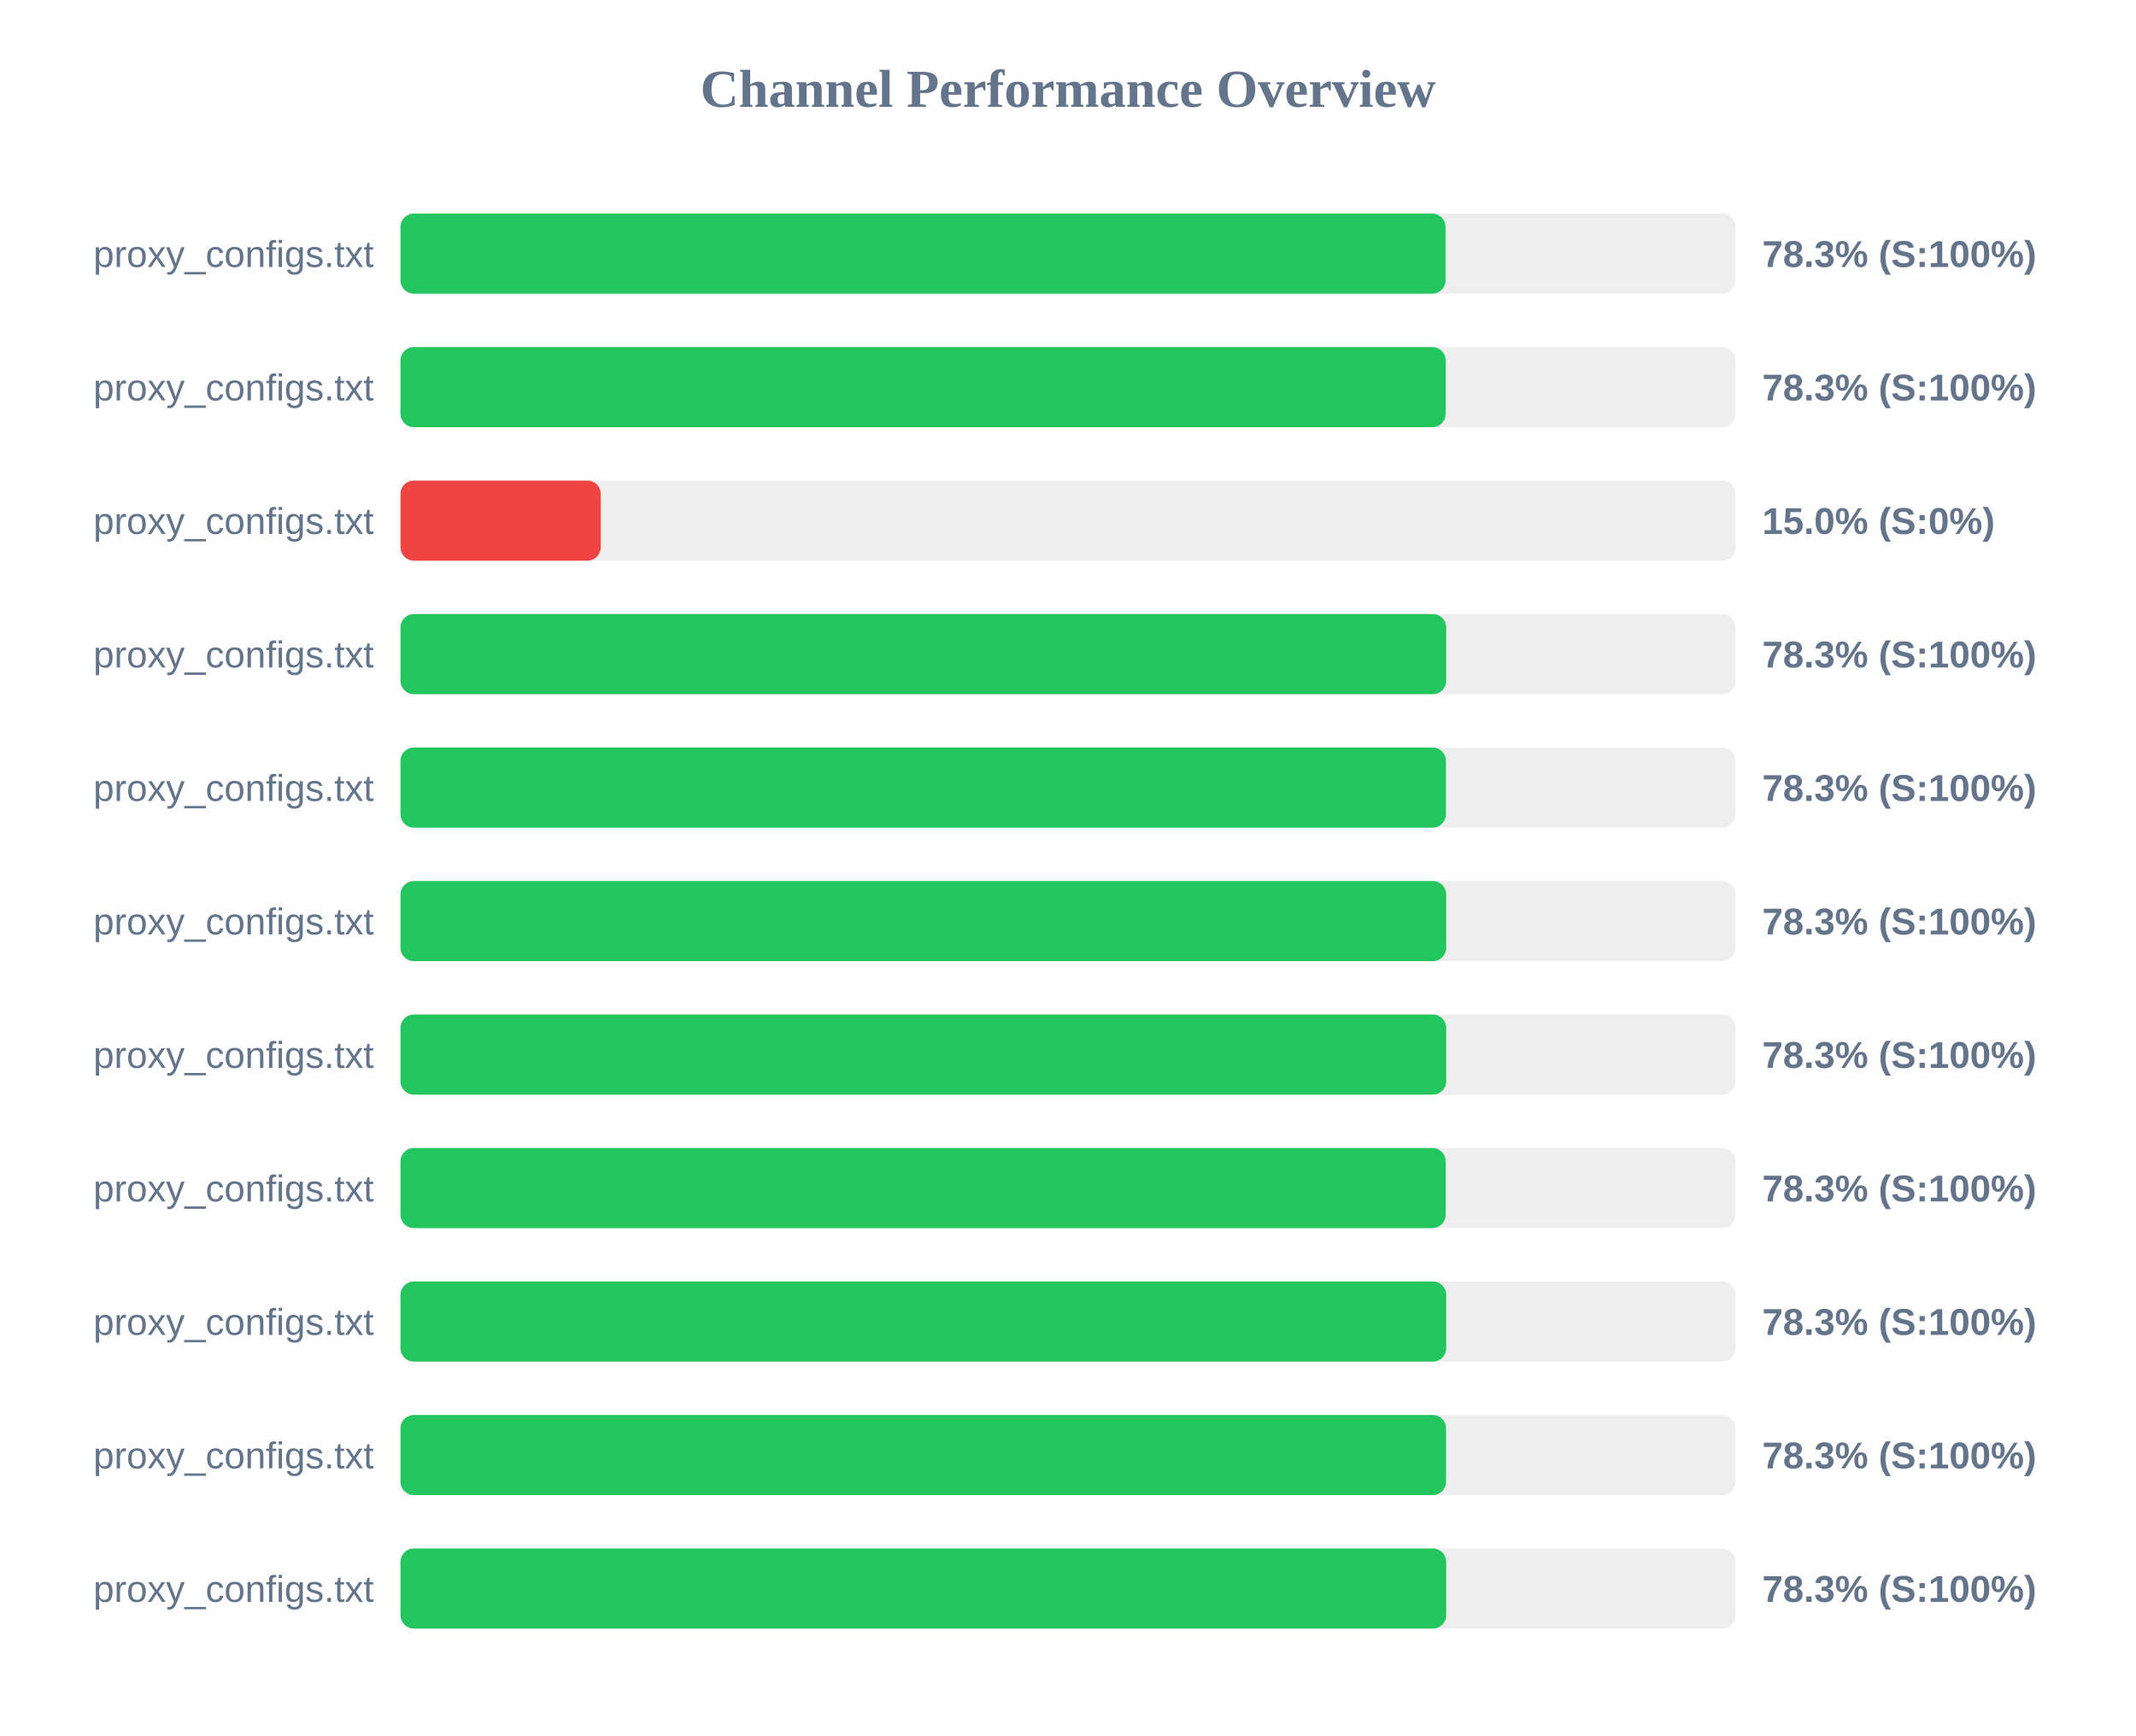
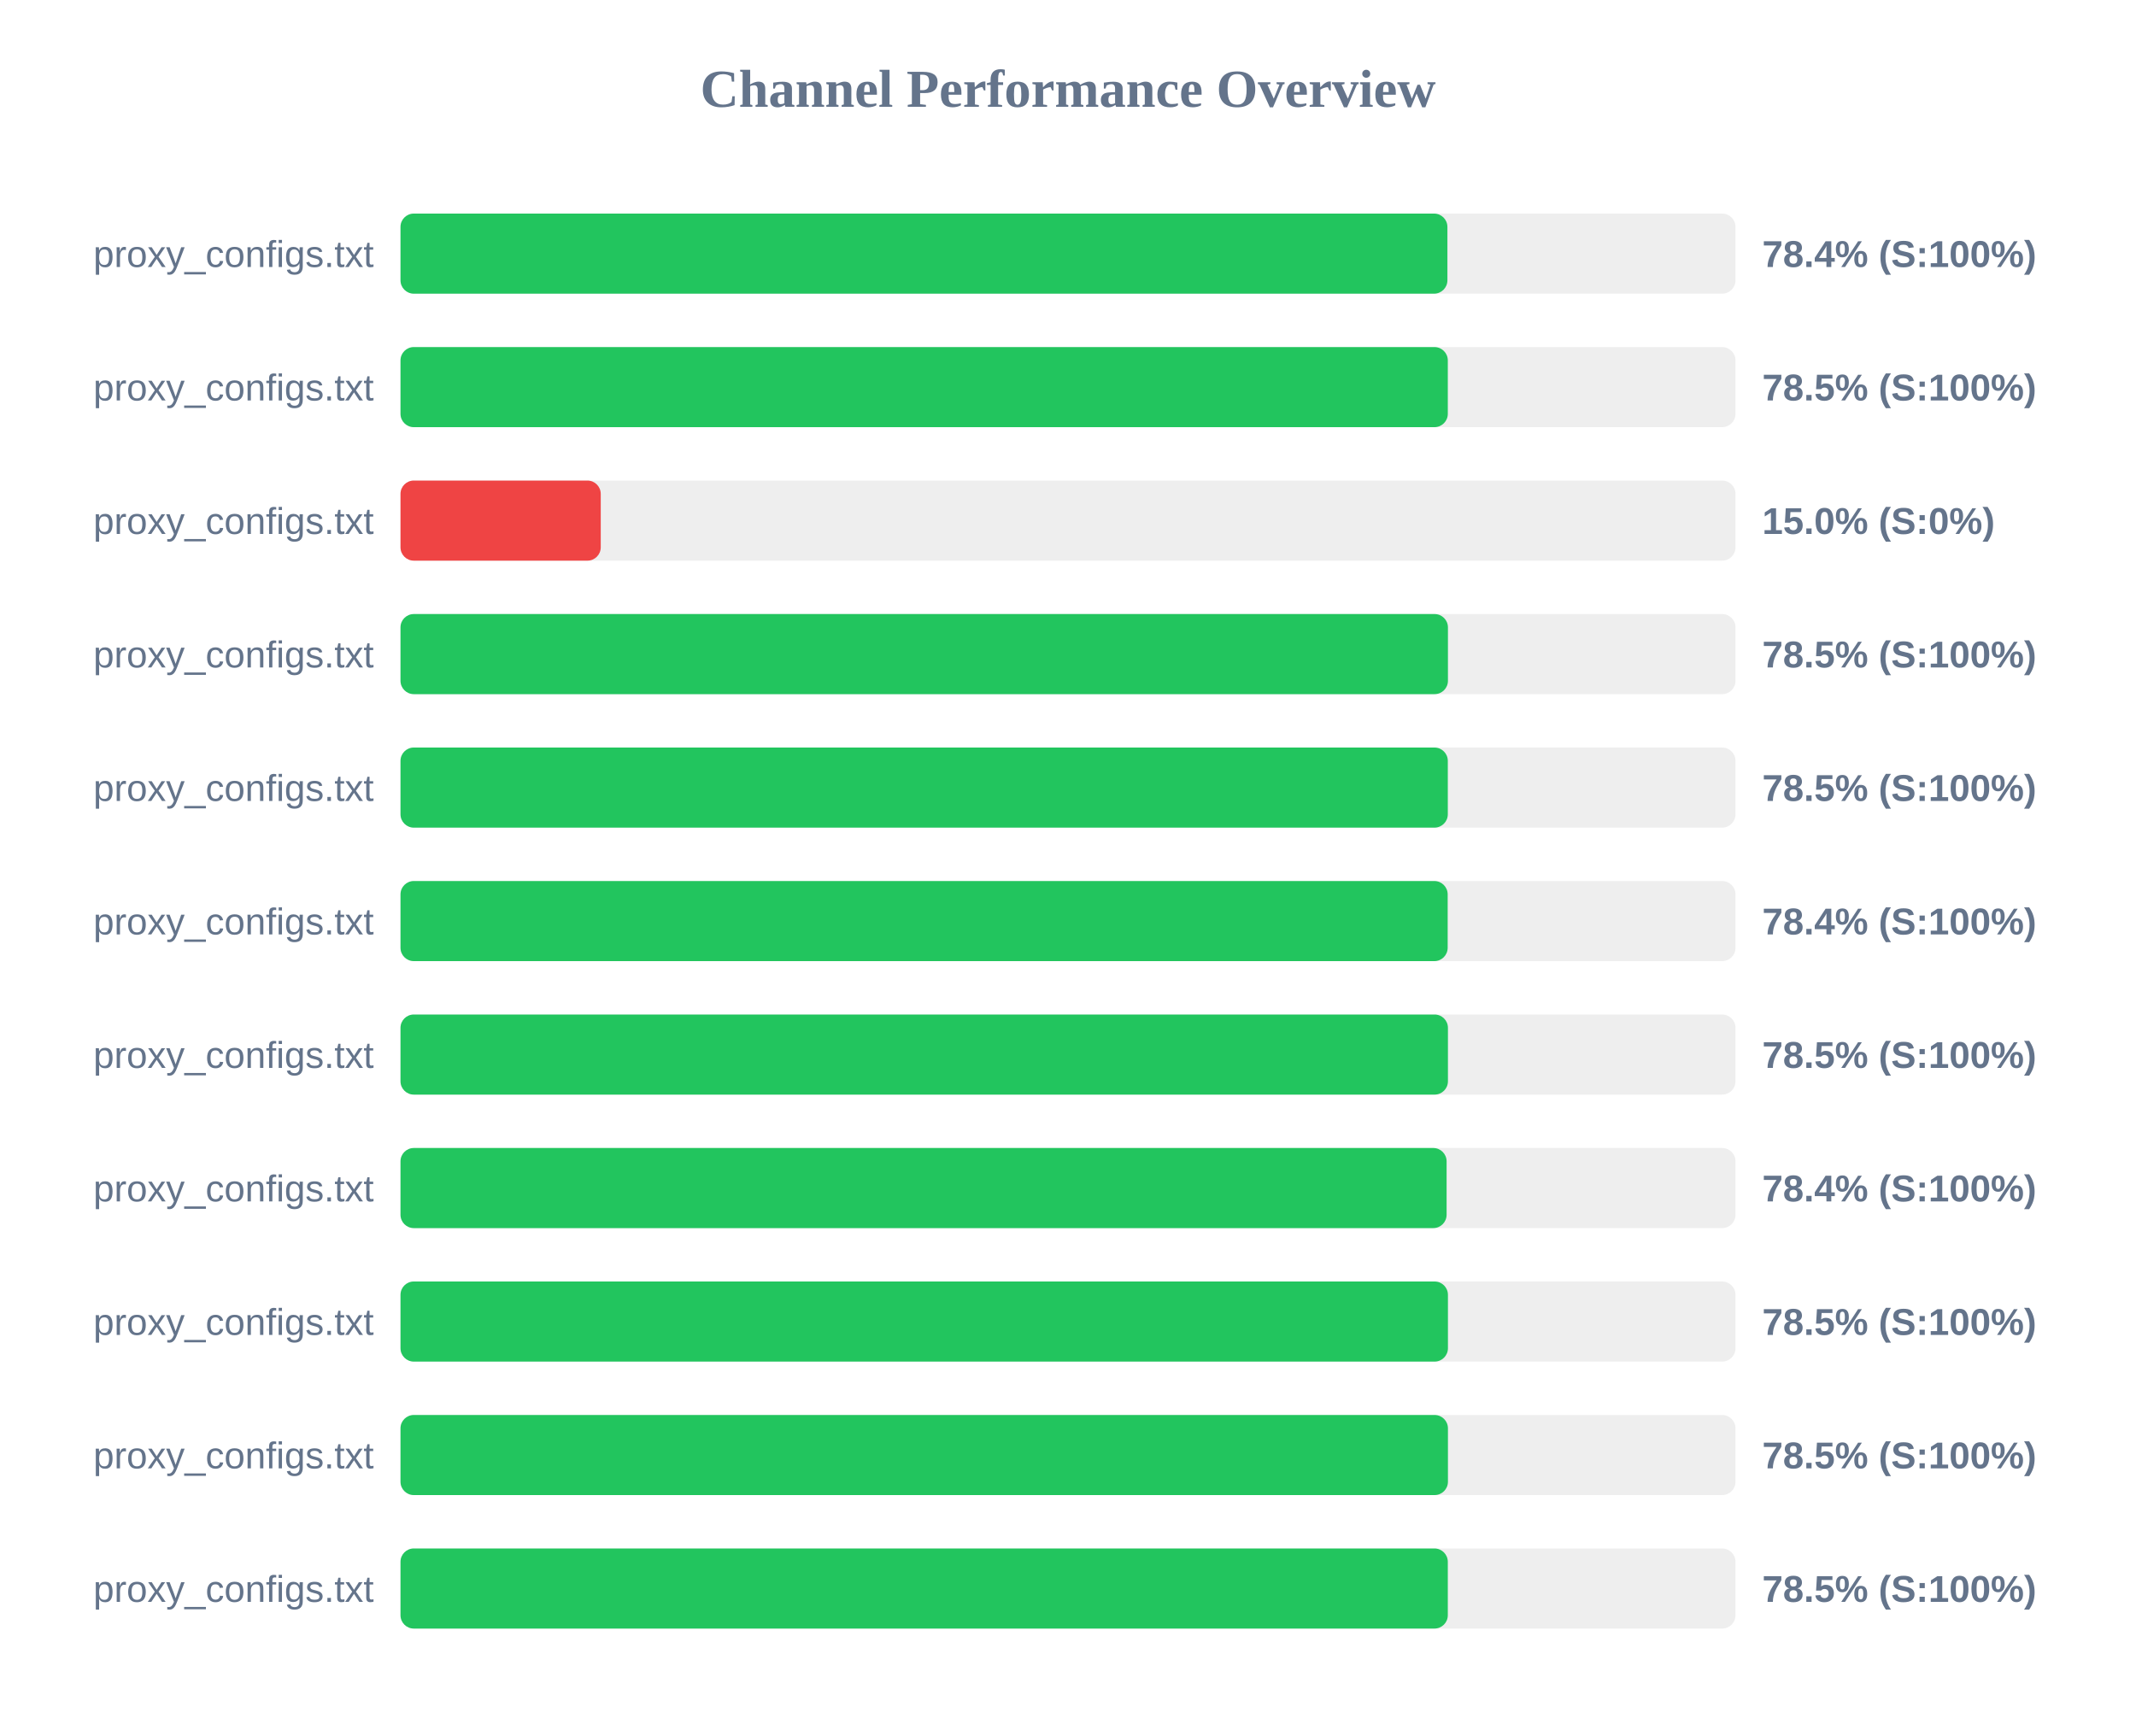
<svg xmlns="http://www.w3.org/2000/svg" width="800" height="650" version="1.1">
  <style>
        .row { font: 14px Arial; fill: #64748b; }
        .score { font: bold 14px Arial; fill: #64748b; }
    </style>
  <text x="400" y="40" text-anchor="middle" font-size="20px" font-weight="bold" fill="#64748b">Channel Performance Overview</text>
  <rect x="150" y="80" width="500" height="30" fill="#eee" rx="5" />
-   <rect x="150" y="80" width="391.4" height="30" fill="#22c55e" rx="5" />
+   <rect x="150" y="80" width="392.1" height="30" fill="#22c55e" rx="5" />
  <text x="140" y="100" text-anchor="end" class="row">proxy_configs.txt</text>
-   <text x="660" y="100" text-anchor="start" class="score">78.3% (S:100%)</text>
+   <text x="660" y="100" text-anchor="start" class="score">78.4% (S:100%)</text>
  <rect x="150" y="130" width="500" height="30" fill="#eee" rx="5" />
-   <rect x="150" y="130" width="391.45" height="30" fill="#22c55e" rx="5" />
+   <rect x="150" y="130" width="392.25" height="30" fill="#22c55e" rx="5" />
  <text x="140" y="150" text-anchor="end" class="row">proxy_configs.txt</text>
-   <text x="660" y="150" text-anchor="start" class="score">78.3% (S:100%)</text>
+   <text x="660" y="150" text-anchor="start" class="score">78.5% (S:100%)</text>
  <rect x="150" y="180" width="500" height="30" fill="#eee" rx="5" />
  <rect x="150" y="180" width="75.0" height="30" fill="#ef4444" rx="5" />
  <text x="140" y="200" text-anchor="end" class="row">proxy_configs.txt</text>
  <text x="660" y="200" text-anchor="start" class="score">15.0% (S:0%)</text>
  <rect x="150" y="230" width="500" height="30" fill="#eee" rx="5" />
-   <rect x="150" y="230" width="391.65" height="30" fill="#22c55e" rx="5" />
+   <rect x="150" y="230" width="392.3" height="30" fill="#22c55e" rx="5" />
  <text x="140" y="250" text-anchor="end" class="row">proxy_configs.txt</text>
-   <text x="660" y="250" text-anchor="start" class="score">78.3% (S:100%)</text>
+   <text x="660" y="250" text-anchor="start" class="score">78.5% (S:100%)</text>
  <rect x="150" y="280" width="500" height="30" fill="#eee" rx="5" />
-   <rect x="150" y="280" width="391.55" height="30" fill="#22c55e" rx="5" />
+   <rect x="150" y="280" width="392.25" height="30" fill="#22c55e" rx="5" />
  <text x="140" y="300" text-anchor="end" class="row">proxy_configs.txt</text>
-   <text x="660" y="300" text-anchor="start" class="score">78.3% (S:100%)</text>
+   <text x="660" y="300" text-anchor="start" class="score">78.5% (S:100%)</text>
  <rect x="150" y="330" width="500" height="30" fill="#eee" rx="5" />
-   <rect x="150" y="330" width="391.65" height="30" fill="#22c55e" rx="5" />
+   <rect x="150" y="330" width="392.2" height="30" fill="#22c55e" rx="5" />
  <text x="140" y="350" text-anchor="end" class="row">proxy_configs.txt</text>
-   <text x="660" y="350" text-anchor="start" class="score">78.3% (S:100%)</text>
+   <text x="660" y="350" text-anchor="start" class="score">78.4% (S:100%)</text>
  <rect x="150" y="380" width="500" height="30" fill="#eee" rx="5" />
-   <rect x="150" y="380" width="391.65" height="30" fill="#22c55e" rx="5" />
+   <rect x="150" y="380" width="392.3" height="30" fill="#22c55e" rx="5" />
  <text x="140" y="400" text-anchor="end" class="row">proxy_configs.txt</text>
-   <text x="660" y="400" text-anchor="start" class="score">78.3% (S:100%)</text>
+   <text x="660" y="400" text-anchor="start" class="score">78.5% (S:100%)</text>
  <rect x="150" y="430" width="500" height="30" fill="#eee" rx="5" />
-   <rect x="150" y="430" width="391.45" height="30" fill="#22c55e" rx="5" />
+   <rect x="150" y="430" width="391.8" height="30" fill="#22c55e" rx="5" />
  <text x="140" y="450" text-anchor="end" class="row">proxy_configs.txt</text>
-   <text x="660" y="450" text-anchor="start" class="score">78.3% (S:100%)</text>
+   <text x="660" y="450" text-anchor="start" class="score">78.4% (S:100%)</text>
  <rect x="150" y="480" width="500" height="30" fill="#eee" rx="5" />
-   <rect x="150" y="480" width="391.65" height="30" fill="#22c55e" rx="5" />
+   <rect x="150" y="480" width="392.3" height="30" fill="#22c55e" rx="5" />
  <text x="140" y="500" text-anchor="end" class="row">proxy_configs.txt</text>
-   <text x="660" y="500" text-anchor="start" class="score">78.3% (S:100%)</text>
+   <text x="660" y="500" text-anchor="start" class="score">78.5% (S:100%)</text>
  <rect x="150" y="530" width="500" height="30" fill="#eee" rx="5" />
-   <rect x="150" y="530" width="391.6" height="30" fill="#22c55e" rx="5" />
+   <rect x="150" y="530" width="392.3" height="30" fill="#22c55e" rx="5" />
  <text x="140" y="550" text-anchor="end" class="row">proxy_configs.txt</text>
-   <text x="660" y="550" text-anchor="start" class="score">78.3% (S:100%)</text>
+   <text x="660" y="550" text-anchor="start" class="score">78.5% (S:100%)</text>
  <rect x="150" y="580" width="500" height="30" fill="#eee" rx="5" />
-   <rect x="150" y="580" width="391.65" height="30" fill="#22c55e" rx="5" />
+   <rect x="150" y="580" width="392.25" height="30" fill="#22c55e" rx="5" />
  <text x="140" y="600" text-anchor="end" class="row">proxy_configs.txt</text>
-   <text x="660" y="600" text-anchor="start" class="score">78.3% (S:100%)</text>
+   <text x="660" y="600" text-anchor="start" class="score">78.5% (S:100%)</text>
</svg>
